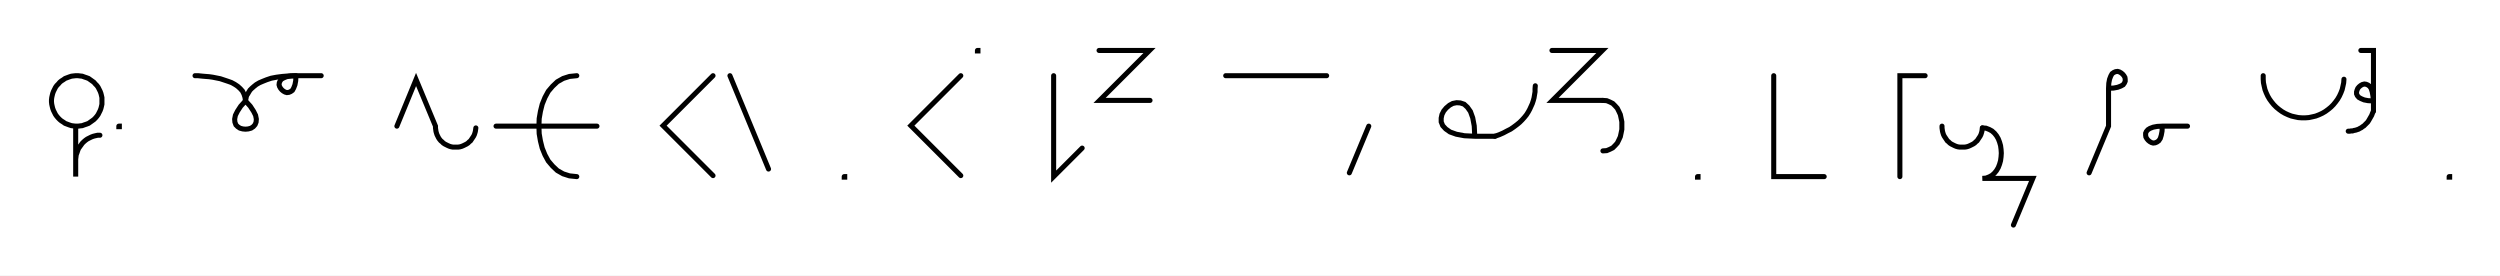
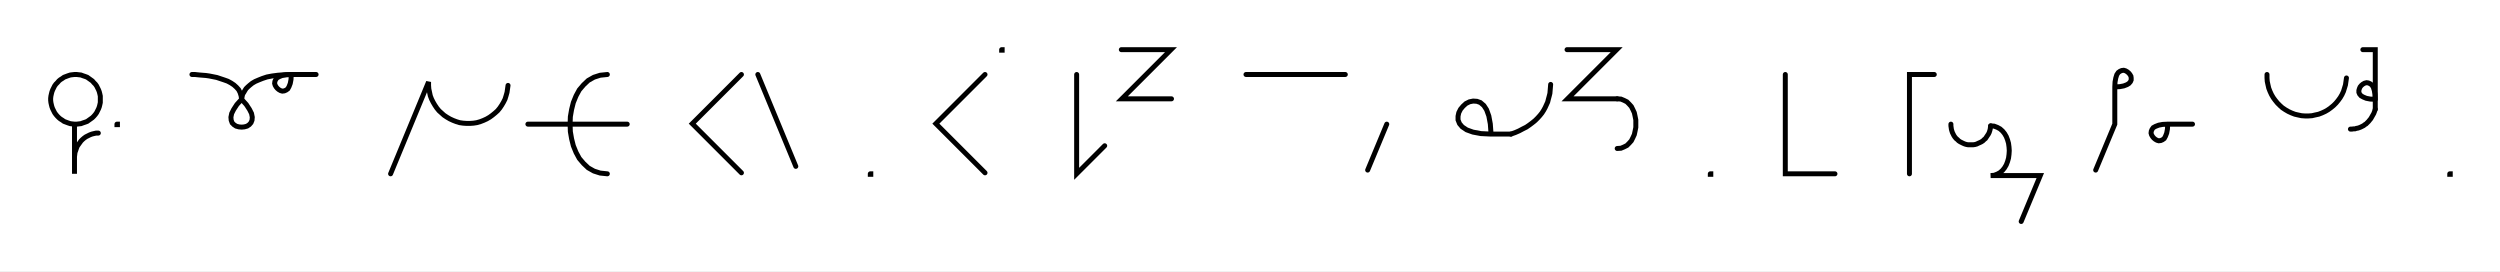
- <svg xmlns="http://www.w3.org/2000/svg" width="990.851" height="109.176" style="fill:none; stroke-linecap:round;">
+ <svg xmlns="http://www.w3.org/2000/svg" width="1006.835" height="109.176" style="fill:none; stroke-linecap:round;">
  <rect width="100%" height="100%" fill="#FFFFFF" />
  <path stroke="#000000" stroke-width="2" d="M 550,75" />
  <path stroke="#000000" stroke-width="2" d="M 30,50 30.9,50 31.7,49.9 32.6,49.8 33.4,49.5 34.3,49.2 35.1,48.9 35.8,48.4 36.5,47.9 37.2,47.4 37.8,46.8 38.4,46.1 38.9,45.4 39.3,44.6 39.7,43.8 40,43 40.2,42.2 40.4,41.3 40.4,40.4 40.4,39.6 40.4,38.7 40.2,37.8 40,37 39.7,36.2 39.3,35.4 38.9,34.6 38.4,33.9 37.8,33.3 37.2,32.6 36.5,32.1 35.8,31.6 35.1,31.1 34.3,30.8 33.4,30.5 32.6,30.2 31.7,30.1 30.9,30 30,30 29.1,30.1 28.3,30.2 27.4,30.5 26.6,30.8 25.8,31.1 25.1,31.6 24.3,32.1 23.7,32.6 23.1,33.3 22.5,33.9 22,34.6 21.6,35.4 21.2,36.2 20.9,37 20.7,37.8 20.5,38.7 20.4,39.6 20.4,40.4 20.5,41.3 20.7,42.2 20.9,43 21.2,43.8 21.6,44.6 22,45.4 22.5,46.1 23.1,46.8 23.7,47.4 24.3,47.9 25.1,48.4 25.8,48.9 26.6,49.2 27.4,49.5 28.3,49.8 29.1,49.9 30,50 30,70 30,64 30,63.1 30.1,62.3 30.2,61.4 30.5,60.6 30.8,59.7 31.1,58.9 31.6,58.2 32.1,57.5 32.6,56.8 33.2,56.2 33.9,55.6 34.6,55.1 35.4,54.7 36.2,54.3 37,54 37.8,53.8 38.7,53.6 39.6,53.6" />
  <path stroke="#000000" stroke-width="2" d="M 47.1,70" />
  <path stroke="#000000" stroke-width="2" d="M 47.1,50 47.3,50 47.3,50.2 47.1,50.2 47.1,50" />
  <path stroke="#000000" stroke-width="2" d="M 77.3,70" />
  <path stroke="#000000" stroke-width="2" d="M 77.3,30" />
  <path stroke="#000000" stroke-width="2" d="M 77.3,30 77.4,30 77.9,30 78.5,30 79.4,30.1 80.4,30.2 81.6,30.3 82.9,30.4 84.3,30.6 85.8,30.9 87.3,31.2 88.8,31.7 90.3,32.2 91.7,32.7 93,33.4 94.2,34.2 95.2,35.1 96.1,36.1 96.7,37.3 97.1,38.6 97.3,40" />
  <path stroke="#000000" stroke-width="2" d="M 97.3,40 99.2,42.1 100.5,44.1 101.3,45.7 101.6,47.2 101.5,48.4 101.1,49.4 100.4,50.2 99.5,50.8 98.4,51.1 97.3,51.2 96.2,51.1 95.1,50.8 94.2,50.2 93.5,49.5 93.1,48.4 93,47.2 93.3,45.7 94.1,44.1 95.4,42.1 97.3,40" />
  <path stroke="#000000" stroke-width="2" d="M 97.3,40 97.3,39.9 97.3,39.7 97.4,39.4 97.5,39 97.6,38.4 97.8,37.8 98.2,37.2 98.6,36.5 99.1,35.7 99.8,35 100.6,34.3 101.6,33.5 102.8,32.8 104.2,32.2 105.7,31.6 107.5,31 109.6,30.6 111.9,30.3 114.4,30.1 117.3,30" />
  <path stroke="#000000" stroke-width="2" d="M 117.3,30 117.2,32 116.9,33.6 116.4,34.9 115.9,35.8 115.2,36.3 114.5,36.6 113.7,36.7 113,36.5 112.3,36.1 111.7,35.6 111.2,35 110.8,34.3 110.6,33.6 110.7,32.8 111,32.1 111.5,31.4 112.4,30.9 113.6,30.4 115.3,30.1 117.3,30 127.3,30" />
  <path stroke="#000000" stroke-width="2" d="M 157.3,70" />
-   <path stroke="#000000" stroke-width="2" d="M 157.3,50 164.9,31.5 172.6,50 172.6,50.7 172.7,51.4 172.8,52.1 173,52.8 173.2,53.4 173.5,54 173.8,54.6 174.2,55.2 174.7,55.8 175.2,56.2 175.7,56.7 176.3,57.1 176.9,57.4 177.5,57.7 178.2,58 178.9,58.2 179.5,58.3 180.2,58.3 180.9,58.3 181.6,58.3 182.3,58.2 183,58 183.7,57.7 184.3,57.4 184.9,57.1 185.5,56.7 186,56.2 186.5,55.8 186.9,55.2 187.3,54.6 187.7,54 188,53.4 188.2,52.8 188.4,52.1 188.5,51.4 188.6,50.7" />
-   <path stroke="#000000" stroke-width="2" d="M 218.6,70" />
-   <path stroke="#000000" stroke-width="2" d="M 228.6,30" />
-   <path stroke="#000000" stroke-width="2" d="M 228.6,30 225.7,30.3 223.2,31.1 220.9,32.4 219,34.2 217.3,36.2 216,38.6 214.9,41.3 214.2,44.1 213.7,47 213.6,50 213.7,53 214.2,55.9 214.9,58.7 216,61.4 217.3,63.8 219,65.8 220.9,67.6 223.2,68.9 225.7,69.7 228.6,70" />
-   <path stroke="#000000" stroke-width="2" d="M 228.6,50" />
-   <path stroke="#000000" stroke-width="2" d="M 196.6,50 236.6,50" />
-   <path stroke="#000000" stroke-width="2" d="M 266.6,70" />
-   <path stroke="#000000" stroke-width="2" d="M 282.6,30 262.8,49.8 282.6,69.6" />
-   <path stroke="#000000" stroke-width="2" d="M 289.3,70" />
-   <path stroke="#000000" stroke-width="2" d="M 289.3,30 304.6,67" />
-   <path stroke="#000000" stroke-width="2" d="M 334.6,70" />
-   <path stroke="#000000" stroke-width="2" d="M 334.6,70 334.8,70 334.8,70.2 334.6,70.2 334.6,70" />
-   <path stroke="#000000" stroke-width="2" d="M 364.8,70" />
-   <path stroke="#000000" stroke-width="2" d="M 380.8,30 361,49.8 380.8,69.6" />
-   <path stroke="#000000" stroke-width="2" d="M 387.4,70" />
-   <path stroke="#000000" stroke-width="2" d="M 387.4,20 387.6,20 387.6,20.2 387.4,20.2 387.4,20" />
-   <path stroke="#000000" stroke-width="2" d="M 417.6,70" />
-   <path stroke="#000000" stroke-width="2" d="M 417.6,30 417.6,70 428.9,58.7" />
-   <path stroke="#000000" stroke-width="2" d="M 435.6,70" />
-   <path stroke="#000000" stroke-width="2" d="M 435.6,20 455.6,20 435.8,39.8 455.8,39.8" />
-   <path stroke="#000000" stroke-width="2" d="M 485.8,70" />
-   <path stroke="#000000" stroke-width="2" d="M 485.8,30 525.8,30" />
-   <path stroke="#000000" stroke-width="2" d="M 532.5,70" />
-   <path stroke="#000000" stroke-width="2" d="M 542.5,50 534.8,68.5" />
-   <path stroke="#000000" stroke-width="2" d="M 572.5,70" />
-   <path stroke="#000000" stroke-width="2" d="M 584.5,54" />
-   <path stroke="#000000" stroke-width="2" d="M 584.5,54 584.3,49.9 583.7,46.7 582.8,44.2 581.6,42.5 580.3,41.3 578.8,40.8 577.3,40.7 575.8,41 574.5,41.7 573.2,42.8 572.2,44 571.5,45.4 571.2,46.8 571.2,48.3 571.8,49.8 573,51.1 574.7,52.3 577.2,53.2 580.4,53.8 584.5,54 592.5,54" />
-   <path stroke="#000000" stroke-width="2" d="M 592.5,54 594.2,53.4 595.8,52.7 597.3,51.9 598.7,51.2 600,50.3 601.2,49.4 602.3,48.5 603.3,47.5 604.2,46.5 605,45.5 605.7,44.4 606.3,43.3 606.8,42.2 607.3,41.1 607.7,39.9 608,38.8 608.2,37.6 608.4,36.4 608.4,35.2 608.5,34" />
-   <path stroke="#000000" stroke-width="2" d="M 615.1,70" />
-   <path stroke="#000000" stroke-width="2" d="M 615.1,20 635.1,20 615.3,39.8 635.3,39.8" />
-   <path stroke="#000000" stroke-width="2" d="M 635.3,39.8 636.8,39.9 638,40.4 639.2,41 640.1,41.9 641,42.9 641.6,44.1 642.2,45.4 642.5,46.8 642.8,48.3 642.8,49.8 642.8,51.3 642.5,52.8 642.2,54.2 641.6,55.5 641,56.7 640.1,57.7 639.2,58.6 638,59.2 636.8,59.7 635.3,59.8" />
-   <path stroke="#000000" stroke-width="2" d="M 672.8,70" />
-   <path stroke="#000000" stroke-width="2" d="M 672.8,70 673,70 673,70.2 672.8,70.2 672.8,70" />
-   <path stroke="#000000" stroke-width="2" d="M 703,70" />
-   <path stroke="#000000" stroke-width="2" d="M 703,30 703,70 723,70" />
-   <path stroke="#000000" stroke-width="2" d="M 753,70" />
-   <path stroke="#000000" stroke-width="2" d="M 763,30 753,30 753,70" />
-   <path stroke="#000000" stroke-width="2" d="M 769.7,70" />
-   <path stroke="#000000" stroke-width="2" d="M 769.7,50 769.7,50.7 769.8,51.4 769.9,52.1 770.1,52.8 770.3,53.4 770.6,54 771,54.6 771.4,55.2 771.8,55.8 772.3,56.2 772.8,56.7 773.4,57.1 774,57.4 774.6,57.7 775.3,58 776,58.2 776.7,58.3 777.4,58.3 778,58.3 778.7,58.3 779.4,58.2 780.1,58 780.8,57.7 781.4,57.4 782,57.1 782.6,56.7 783.1,56.2 783.6,55.8 784,55.2 784.4,54.6 784.8,54 785.1,53.4 785.3,52.8 785.5,52.1 785.6,51.4 785.7,50.7" />
-   <path stroke="#000000" stroke-width="2" d="M 785.7,50.7 787.1,50.8 788.4,51.3 789.5,51.9 790.5,52.8 791.3,53.8 792,55 792.5,56.3 792.9,57.7 793.1,59.2 793.2,60.7 793.1,62.2 792.9,63.7 792.5,65.1 792,66.4 791.3,67.6 790.5,68.6 789.5,69.5 788.4,70.1 787.1,70.6 785.7,70.7 805.7,70.7 798,89.2" />
-   <path stroke="#000000" stroke-width="2" d="M 835.7,70" />
-   <path stroke="#000000" stroke-width="2" d="M 835.7,35" />
-   <path stroke="#000000" stroke-width="2" d="M 835.7,35 837.7,34.9 839.3,34.6 840.6,34.1 841.5,33.6 842,32.9 842.3,32.2 842.3,31.4 842.2,30.7 841.8,30 841.3,29.4 840.7,28.9 840,28.5 839.3,28.3 838.5,28.4 837.8,28.7 837.1,29.2 836.6,30.1 836.1,31.4 835.8,33 835.7,35 835.7,50 828,68.5" />
-   <path stroke="#000000" stroke-width="2" d="M 849,70" />
-   <path stroke="#000000" stroke-width="2" d="M 857,50" />
-   <path stroke="#000000" stroke-width="2" d="M 857,50 856.9,52 856.6,53.6 856.2,54.9 855.6,55.8 854.9,56.3 854.2,56.6 853.4,56.7 852.7,56.5 852,56.1 851.4,55.6 850.9,55 850.5,54.3 850.4,53.6 850.4,52.8 850.7,52.1 851.3,51.4 852.1,50.9 853.4,50.4 855,50.1 857,50 867,50" />
-   <path stroke="#000000" stroke-width="2" d="M 897,70" />
-   <path stroke="#000000" stroke-width="2" d="M 897,30 897,31.4 897.1,32.8 897.4,34.2 897.7,35.5 898.2,36.8 898.8,38.1 899.5,39.3 900.3,40.4 901.2,41.5 902.2,42.5 903.3,43.4 904.4,44.2 905.6,44.9 906.9,45.5 908.2,46 909.5,46.3 910.9,46.6 912.3,46.7 913.7,46.7 915.1,46.6 916.5,46.3 917.8,46 919.1,45.5 920.4,44.9 921.6,44.2 922.7,43.4 923.8,42.5 924.8,41.5 925.7,40.4 926.5,39.3 927.2,38.1 927.8,36.8 928.3,35.5 928.6,34.2 928.9,32.8 929,31.4" />
-   <path stroke="#000000" stroke-width="2" d="M 935.7,70" />
-   <path stroke="#000000" stroke-width="2" d="M 935.7,20 940.7,20 940.7,40" />
-   <path stroke="#000000" stroke-width="2" d="M 940.7,40 938.6,39.9 937,39.6 935.8,39.1 934.9,38.6 934.3,37.9 934,37.2 934,36.4 934.2,35.7 934.5,35 935,34.4 935.6,33.9 936.3,33.5 937.1,33.3 937.8,33.4 938.5,33.7 939.2,34.2 939.8,35.1 940.2,36.4 940.5,38 940.7,40 940.7,44" />
-   <path stroke="#000000" stroke-width="2" d="M 940.7,44 940.3,44.9 940,45.7 939.6,46.4 939.2,47.1 938.8,47.8 938.4,48.4 937.9,48.9 937.4,49.4 936.9,49.9 936.4,50.2 935.9,50.6 935.3,50.9 934.8,51.2 934.2,51.4 933.6,51.6 933,51.7 932.4,51.9 931.8,51.9 931.3,52 930.7,52" />
-   <path stroke="#000000" stroke-width="2" d="M 970.7,70" />
-   <path stroke="#000000" stroke-width="2" d="M 970.7,70 970.9,70 970.9,70.2 970.7,70.2 970.7,70" />
-   <path stroke="#000000" stroke-width="2" d="M 1000.9,70" />
+   <path stroke="#000000" stroke-width="2" d="M 157.3,70 172.6,33 172.6,34.4 172.7,35.8 173,37.2 173.3,38.6 173.8,39.9 174.4,41.1 175.1,42.3 175.9,43.5 176.8,44.6 177.8,45.5 178.8,46.4 180,47.2 181.2,47.9 182.5,48.5 183.8,49 185.1,49.4 186.5,49.6 187.9,49.7 189.3,49.7 190.7,49.6 192,49.4 193.4,49 194.7,48.5 196,47.9 197.2,47.2 198.3,46.4 199.4,45.5 200.4,44.6 201.3,43.5 202.1,42.3 202.8,41.1 203.4,39.9 203.8,38.6 204.2,37.2 204.4,35.8 204.6,34.4" />
+   <path stroke="#000000" stroke-width="2" d="M 234.6,70" />
+   <path stroke="#000000" stroke-width="2" d="M 244.6,30" />
+   <path stroke="#000000" stroke-width="2" d="M 244.6,30 241.7,30.3 239.2,31.1 236.9,32.4 235,34.2 233.3,36.2 232,38.6 230.9,41.3 230.2,44.1 229.7,47 229.6,50 229.7,53 230.2,55.9 230.9,58.7 232,61.4 233.3,63.8 235,65.8 236.9,67.6 239.2,68.9 241.7,69.7 244.6,70" />
+   <path stroke="#000000" stroke-width="2" d="M 244.6,50" />
+   <path stroke="#000000" stroke-width="2" d="M 212.6,50 252.6,50" />
+   <path stroke="#000000" stroke-width="2" d="M 282.6,70" />
+   <path stroke="#000000" stroke-width="2" d="M 298.6,30 278.8,49.8 298.6,69.6" />
+   <path stroke="#000000" stroke-width="2" d="M 305.2,70" />
+   <path stroke="#000000" stroke-width="2" d="M 305.2,30 320.5,67" />
+   <path stroke="#000000" stroke-width="2" d="M 350.5,70" />
+   <path stroke="#000000" stroke-width="2" d="M 350.5,70 350.7,70 350.7,70.2 350.5,70.2 350.5,70" />
+   <path stroke="#000000" stroke-width="2" d="M 380.7,70" />
+   <path stroke="#000000" stroke-width="2" d="M 396.7,30 376.9,49.8 396.7,69.6" />
+   <path stroke="#000000" stroke-width="2" d="M 403.4,70" />
+   <path stroke="#000000" stroke-width="2" d="M 403.4,20 403.6,20 403.6,20.2 403.4,20.2 403.4,20" />
+   <path stroke="#000000" stroke-width="2" d="M 433.6,70" />
+   <path stroke="#000000" stroke-width="2" d="M 433.6,30 433.6,70 444.9,58.7" />
+   <path stroke="#000000" stroke-width="2" d="M 451.6,70" />
+   <path stroke="#000000" stroke-width="2" d="M 451.6,20 471.6,20 451.8,39.8 471.8,39.8" />
+   <path stroke="#000000" stroke-width="2" d="M 501.8,70" />
+   <path stroke="#000000" stroke-width="2" d="M 501.8,30 541.8,30" />
+   <path stroke="#000000" stroke-width="2" d="M 548.5,70" />
+   <path stroke="#000000" stroke-width="2" d="M 558.5,50 550.8,68.5" />
+   <path stroke="#000000" stroke-width="2" d="M 588.5,70" />
+   <path stroke="#000000" stroke-width="2" d="M 600.5,54" />
+   <path stroke="#000000" stroke-width="2" d="M 600.5,54 600.2,49.9 599.6,46.7 598.7,44.2 597.6,42.5 596.2,41.3 594.8,40.8 593.3,40.7 591.8,41 590.4,41.7 589.2,42.8 588.2,44 587.5,45.4 587.2,46.8 587.2,48.3 587.8,49.8 588.9,51.1 590.7,52.3 593.2,53.2 596.4,53.8 600.5,54 608.5,54" />
+   <path stroke="#000000" stroke-width="2" d="M 608.5,54 610.2,53.4 611.8,52.7 613.3,51.9 614.7,51.2 616,50.3 617.2,49.4 618.3,48.5 619.3,47.5 620.2,46.5 621,45.5 621.7,44.4 622.3,43.3 622.8,42.2 623.3,41.1 623.6,39.9 623.9,38.8 624.2,37.6 624.3,36.4 624.4,35.2 624.5,34" />
+   <path stroke="#000000" stroke-width="2" d="M 631.1,70" />
+   <path stroke="#000000" stroke-width="2" d="M 631.1,20 651.1,20 631.3,39.8 651.3,39.8" />
+   <path stroke="#000000" stroke-width="2" d="M 651.3,39.8 652.8,39.9 654,40.4 655.2,41 656.1,41.9 657,42.9 657.6,44.1 658.2,45.4 658.5,46.8 658.8,48.3 658.8,49.8 658.8,51.3 658.5,52.8 658.2,54.2 657.6,55.5 657,56.7 656.1,57.7 655.2,58.6 654,59.2 652.8,59.7 651.3,59.8" />
+   <path stroke="#000000" stroke-width="2" d="M 688.8,70" />
+   <path stroke="#000000" stroke-width="2" d="M 688.8,70 689,70 689,70.2 688.8,70.2 688.8,70" />
+   <path stroke="#000000" stroke-width="2" d="M 719,70" />
+   <path stroke="#000000" stroke-width="2" d="M 719,30 719,70 739,70" />
+   <path stroke="#000000" stroke-width="2" d="M 769,70" />
+   <path stroke="#000000" stroke-width="2" d="M 779,30 769,30 769,70" />
+   <path stroke="#000000" stroke-width="2" d="M 785.7,70" />
+   <path stroke="#000000" stroke-width="2" d="M 785.7,50 785.7,50.7 785.8,51.4 785.9,52.1 786.1,52.8 786.3,53.4 786.6,54 786.9,54.6 787.3,55.2 787.8,55.8 788.3,56.2 788.8,56.7 789.4,57.1 790,57.4 790.6,57.7 791.3,58 792,58.2 792.6,58.3 793.3,58.3 794,58.3 794.7,58.3 795.4,58.2 796.1,58 796.7,57.7 797.4,57.4 798,57.1 798.6,56.7 799.1,56.2 799.6,55.8 800,55.2 800.4,54.6 800.8,54 801.1,53.4 801.3,52.8 801.5,52.1 801.6,51.4 801.7,50.7" />
+   <path stroke="#000000" stroke-width="2" d="M 801.7,50.7 803.1,50.8 804.4,51.3 805.5,51.9 806.5,52.8 807.3,53.8 808,55 808.5,56.3 808.9,57.7 809.1,59.2 809.2,60.7 809.1,62.2 808.9,63.7 808.5,65.1 808,66.4 807.3,67.6 806.5,68.6 805.5,69.5 804.4,70.1 803.1,70.6 801.7,70.7 821.7,70.7 814,89.2" />
+   <path stroke="#000000" stroke-width="2" d="M 851.7,70" />
+   <path stroke="#000000" stroke-width="2" d="M 851.7,35" />
+   <path stroke="#000000" stroke-width="2" d="M 851.7,35 853.7,34.9 855.3,34.6 856.6,34.1 857.4,33.6 858,32.9 858.3,32.2 858.3,31.4 858.2,30.7 857.8,30 857.3,29.4 856.7,28.9 856,28.5 855.3,28.3 854.5,28.4 853.8,28.7 853.1,29.2 852.5,30.1 852.1,31.4 851.8,33 851.7,35 851.7,50 844,68.5" />
+   <path stroke="#000000" stroke-width="2" d="M 865,70" />
+   <path stroke="#000000" stroke-width="2" d="M 873,50" />
+   <path stroke="#000000" stroke-width="2" d="M 873,50 872.9,52 872.6,53.6 872.1,54.9 871.6,55.8 870.9,56.3 870.2,56.6 869.4,56.7 868.7,56.5 868,56.1 867.4,55.6 866.9,55 866.5,54.3 866.3,53.6 866.4,52.8 866.7,52.1 867.2,51.4 868.1,50.9 869.4,50.4 871,50.1 873,50 883,50" />
+   <path stroke="#000000" stroke-width="2" d="M 913,70" />
+   <path stroke="#000000" stroke-width="2" d="M 913,30 913,31.4 913.1,32.8 913.4,34.2 913.7,35.5 914.2,36.8 914.8,38.1 915.5,39.3 916.3,40.4 917.2,41.5 918.2,42.5 919.2,43.4 920.4,44.2 921.6,44.9 922.9,45.5 924.2,46 925.5,46.3 926.9,46.6 928.3,46.7 929.7,46.7 931.1,46.6 932.4,46.3 933.8,46 935.1,45.5 936.4,44.9 937.6,44.2 938.7,43.4 939.8,42.5 940.8,41.5 941.7,40.4 942.5,39.3 943.2,38.1 943.8,36.8 944.2,35.5 944.6,34.2 944.8,32.8 945,31.4" />
+   <path stroke="#000000" stroke-width="2" d="M 951.6,70" />
+   <path stroke="#000000" stroke-width="2" d="M 951.6,20 956.6,20 956.6,40" />
+   <path stroke="#000000" stroke-width="2" d="M 956.6,40 954.6,39.9 953,39.6 951.8,39.1 950.9,38.6 950.3,37.9 950,37.2 950,36.4 950.2,35.7 950.5,35 951,34.4 951.6,33.9 952.3,33.5 953.1,33.3 953.8,33.4 954.5,33.7 955.2,34.2 955.8,35.1 956.2,36.4 956.5,38 956.6,40 956.6,44" />
+   <path stroke="#000000" stroke-width="2" d="M 956.6,44 956.3,44.9 956,45.7 955.6,46.4 955.2,47.1 954.8,47.8 954.3,48.4 953.9,48.9 953.4,49.4 952.9,49.9 952.4,50.2 951.9,50.6 951.3,50.9 950.7,51.2 950.2,51.4 949.6,51.6 949,51.7 948.4,51.9 947.8,51.9 947.2,52 946.6,52" />
+   <path stroke="#000000" stroke-width="2" d="M 986.6,70" />
+   <path stroke="#000000" stroke-width="2" d="M 986.6,70 986.8,70 986.8,70.2 986.6,70.2 986.6,70" />
+   <path stroke="#000000" stroke-width="2" d="M 1016.8,70" />
</svg>
